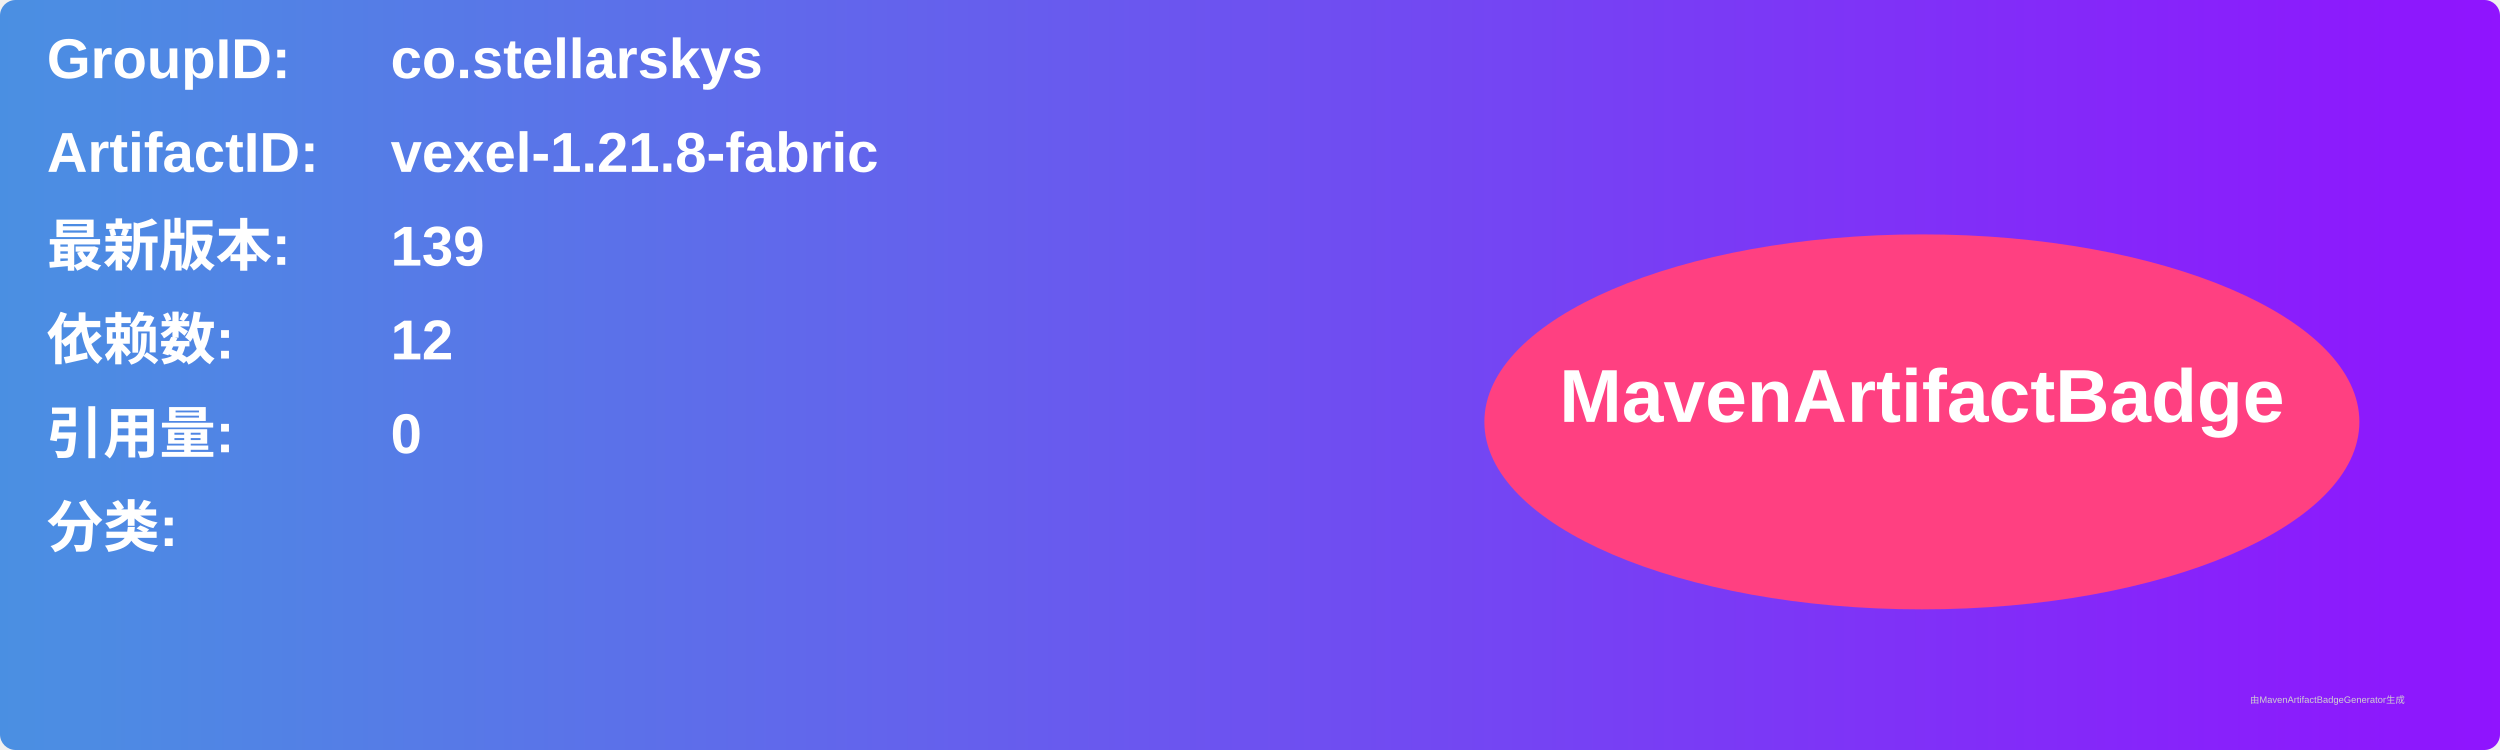
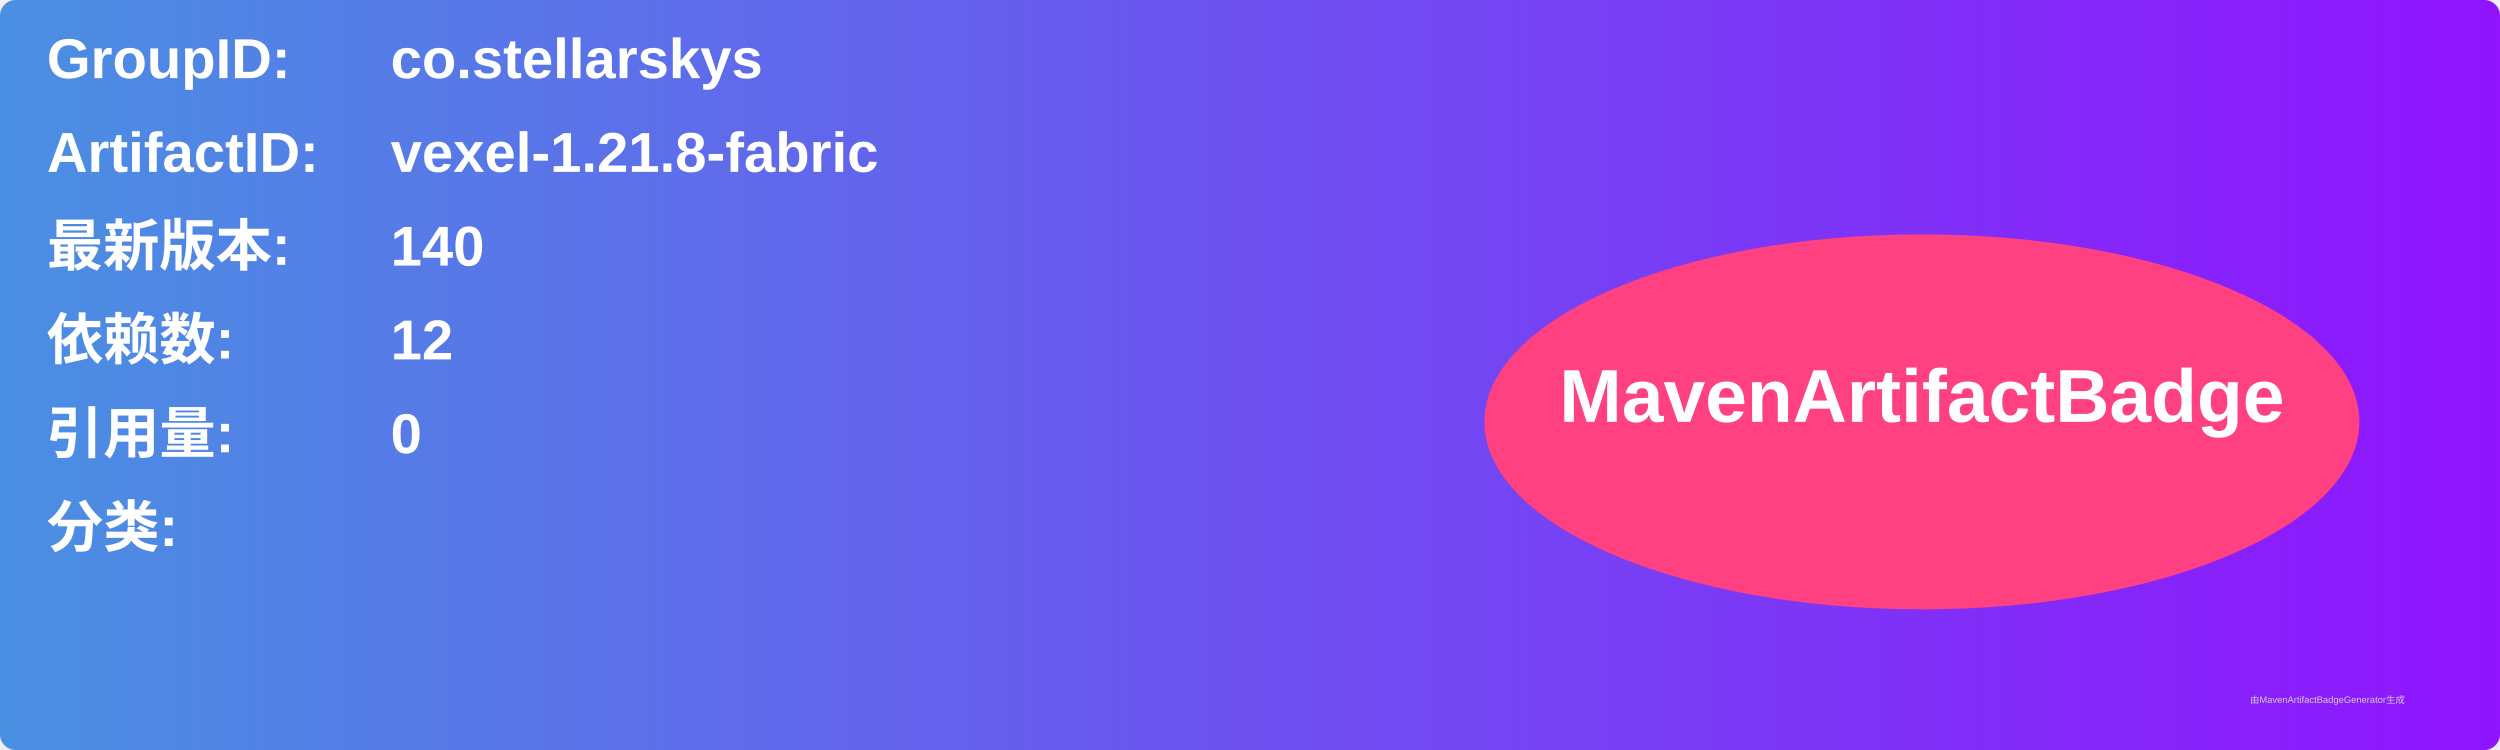
<svg xmlns="http://www.w3.org/2000/svg" width="800" height="240" viewBox="0 0 800 240">
  <linearGradient id="grad" x1="0%" y1="0%" x2="100%" y2="0%">
    <stop offset="0%" stop-color="#4a90e2" />
    <stop offset="100%" stop-color="#9013fe" />
  </linearGradient>
  <rect width="100%" height="100%" rx="5" ry="5" fill="url(#grad)" />
  <g transform="translate(15, 15)">
    <text x="0" y="10" font-family="Arial" font-size="18" fill="white" font-weight="bold" width="260">GroupID:</text>
    <text x="110" y="10" font-family="Arial" font-size="18" fill="white" font-weight="bold" width="460">co.stellarskys</text>
    <text x="0" y="40" font-family="Arial" font-size="18" fill="white" font-weight="bold" width="260">ArtifactID:</text>
    <text x="110" y="40" font-family="Arial" font-size="18" fill="white" font-weight="bold" width="460">vexel-1.21.8-fabric</text>
    <text x="0" y="70" font-family="Arial" font-size="18" fill="white" font-weight="bold">最新版本:</text>
    <text x="110" y="70" font-family="Arial" font-size="18" fill="white" font-weight="bold">
-       <tspan font-weight="bold">139</tspan>
+       <tspan font-weight="bold">140</tspan>
    </text>
    <text x="0" y="100" font-family="Arial" font-size="18" fill="white" font-weight="bold">依赖数: </text>
    <text x="110" y="100" font-family="Arial" font-size="18" fill="white">
      <tspan font-weight="bold">12</tspan>
    </text>
    <text x="0" y="130" font-family="Arial" font-size="18" fill="white" font-weight="bold">引用量: </text>
    <text x="110" y="130" font-family="Arial" font-size="18" fill="white">
      <tspan font-weight="bold">0</tspan>
    </text>
    <text x="0" y="160" font-family="Arial" font-size="18" fill="white" font-weight="bold">分类:</text>
    <text x="10" y="190" font-family="Arial" font-size="10" fill="white">
      <tspan font-weight="bold" />
    </text>
    <ellipse cx="600" cy="120" rx="140" ry="60" fill="#ff4081" />
    <text x="600" y="120" text-anchor="middle" font-family="Arial" font-size="24" fill="white" font-weight="bold">MavenArtifactBadge</text>
  </g>
  <text x="720" y="225" font-family="Arial" font-size="3" fill="#d0d0d0">由MavenArtifactBadgeGenerator生成</text>
</svg>
